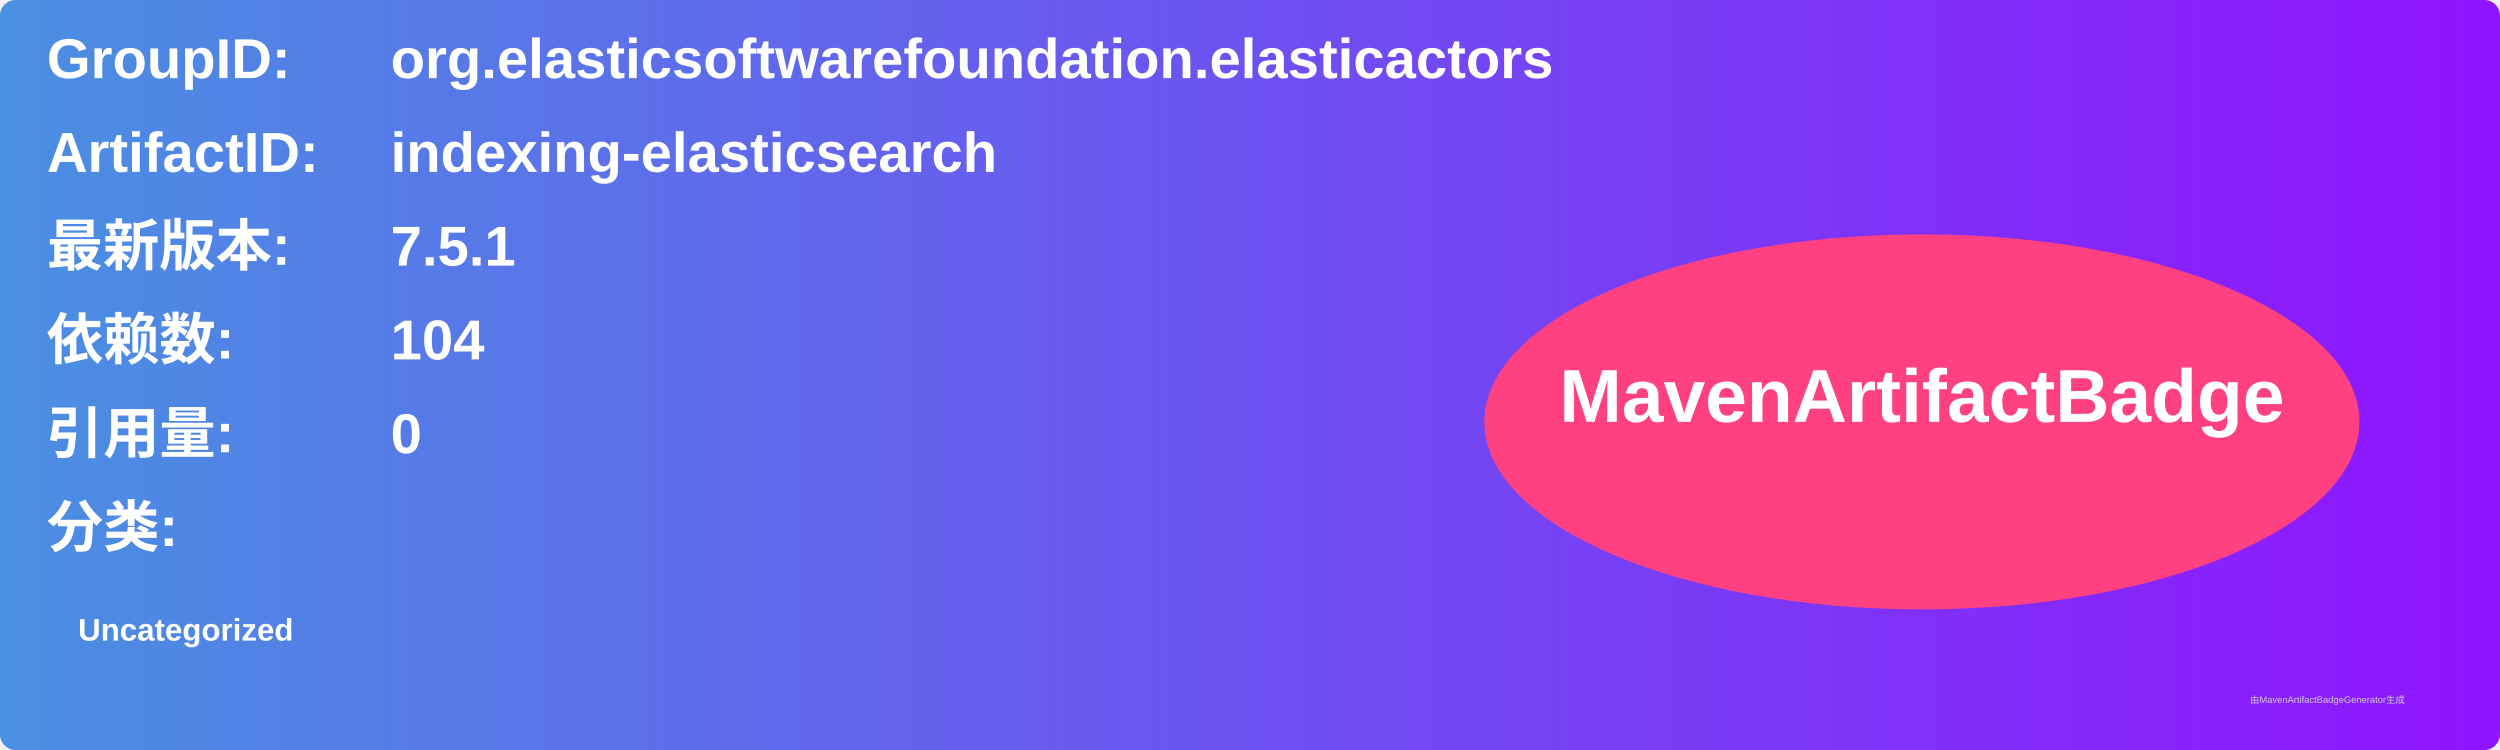
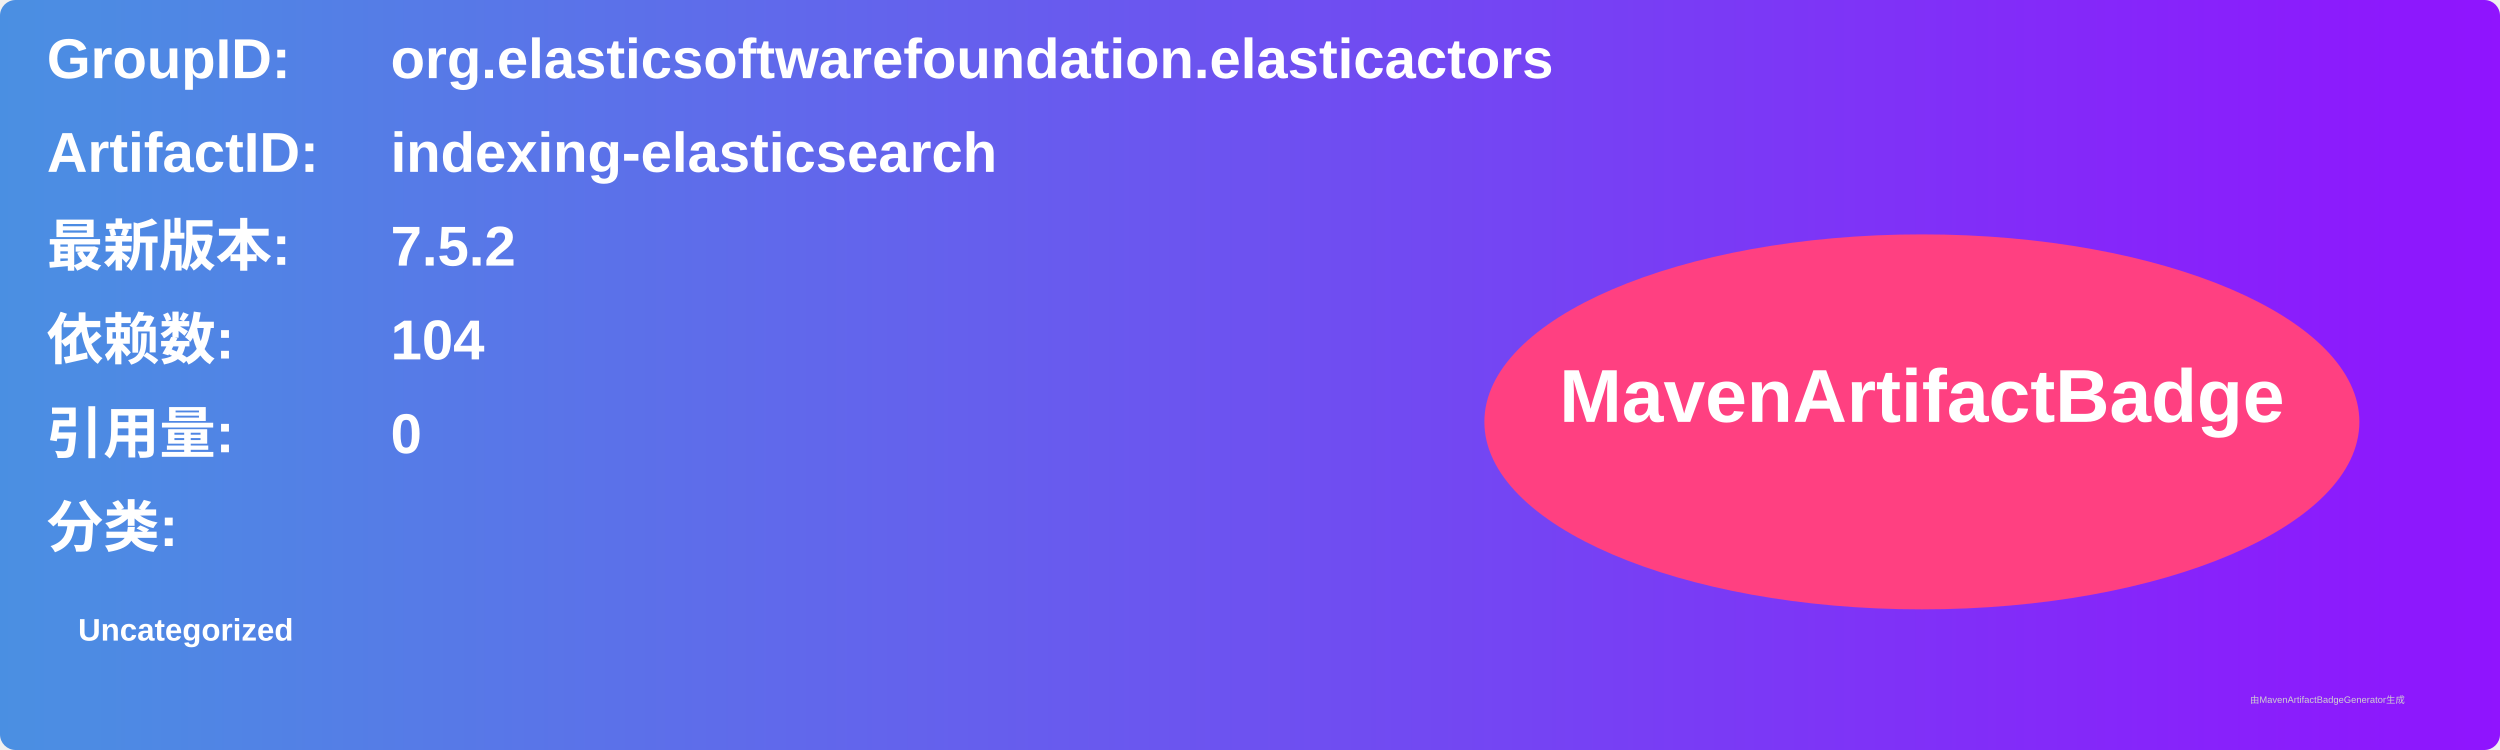
<svg xmlns="http://www.w3.org/2000/svg" width="800" height="240" viewBox="0 0 800 240">
  <linearGradient id="grad" x1="0%" y1="0%" x2="100%" y2="0%">
    <stop offset="0%" stop-color="#4a90e2" />
    <stop offset="100%" stop-color="#9013fe" />
  </linearGradient>
  <rect width="100%" height="100%" rx="5" ry="5" fill="url(#grad)" />
  <g transform="translate(15, 15)">
    <text x="0" y="10" font-family="Arial" font-size="18" fill="white" font-weight="bold" width="260">GroupID:</text>
    <text x="110" y="10" font-family="Arial" font-size="18" fill="white" font-weight="bold" width="460">org.elasticsoftwarefoundation.elasticactors</text>
    <text x="0" y="40" font-family="Arial" font-size="18" fill="white" font-weight="bold" width="260">ArtifactID:</text>
    <text x="110" y="40" font-family="Arial" font-size="18" fill="white" font-weight="bold" width="460">indexing-elasticsearch</text>
    <text x="0" y="70" font-family="Arial" font-size="18" fill="white" font-weight="bold">最新版本:</text>
    <text x="110" y="70" font-family="Arial" font-size="18" fill="white" font-weight="bold">
-       <tspan font-weight="bold">7.5.1</tspan>
+       <tspan font-weight="bold">7.5.2</tspan>
    </text>
    <text x="0" y="100" font-family="Arial" font-size="18" fill="white" font-weight="bold">依赖数: </text>
    <text x="110" y="100" font-family="Arial" font-size="18" fill="white">
      <tspan font-weight="bold">104</tspan>
    </text>
    <text x="0" y="130" font-family="Arial" font-size="18" fill="white" font-weight="bold">引用量: </text>
    <text x="110" y="130" font-family="Arial" font-size="18" fill="white">
      <tspan font-weight="bold">0</tspan>
    </text>
    <text x="0" y="160" font-family="Arial" font-size="18" fill="white" font-weight="bold">分类:</text>
    <text x="10" y="190" font-family="Arial" font-size="10" fill="white">
      <tspan font-weight="bold">Uncategorized</tspan>
    </text>
    <ellipse cx="600" cy="120" rx="140" ry="60" fill="#ff4081" />
    <text x="600" y="120" text-anchor="middle" font-family="Arial" font-size="24" fill="white" font-weight="bold">MavenArtifactBadge</text>
  </g>
  <text x="720" y="225" font-family="Arial" font-size="3" fill="#d0d0d0">由MavenArtifactBadgeGenerator生成</text>
</svg>
